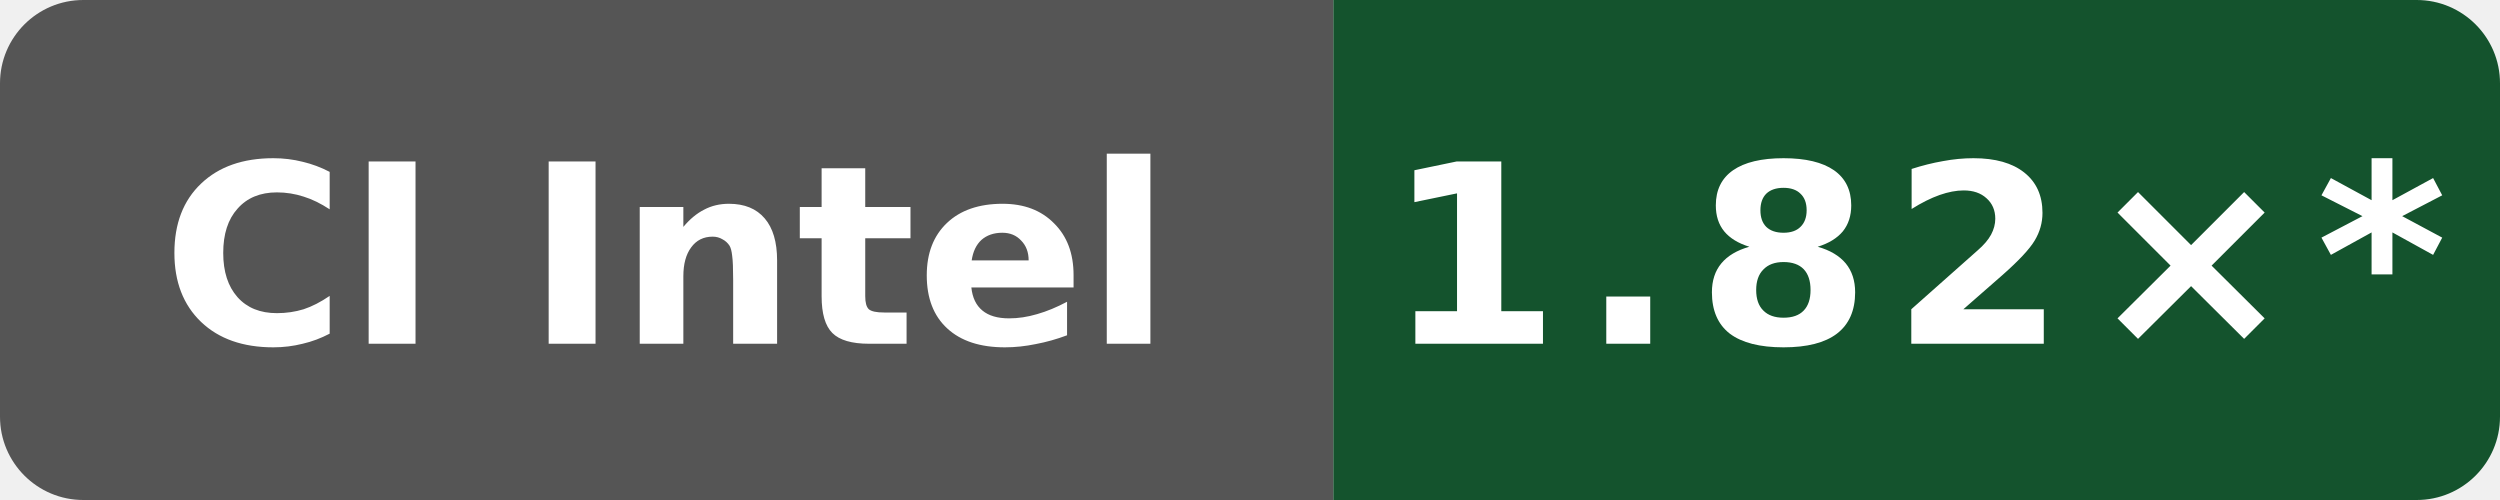
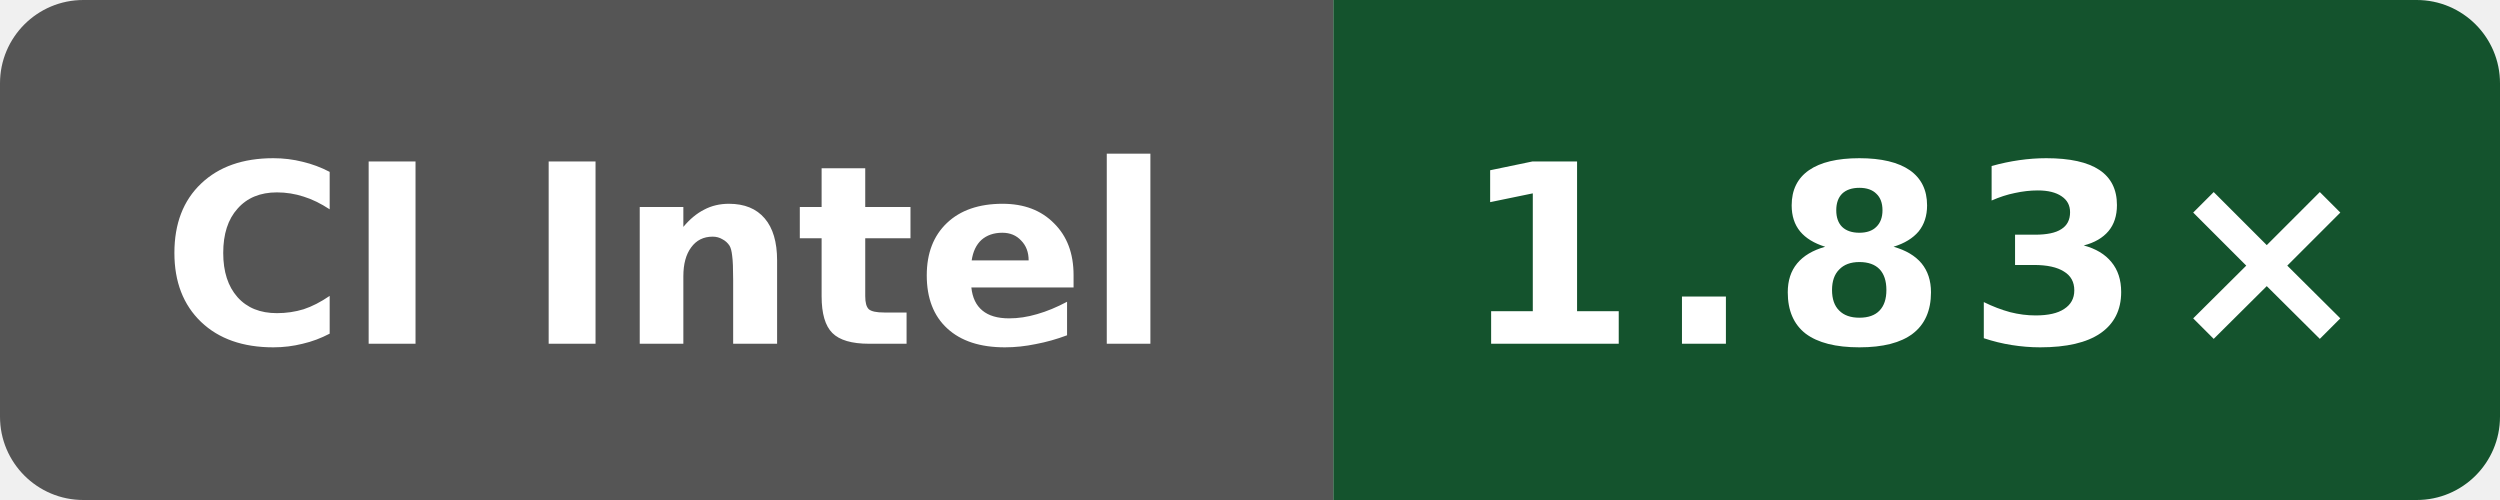
- <svg xmlns="http://www.w3.org/2000/svg" data-original-label="simdjson sse-compile-clang; Intel(R) Xeon(R) 6975P-C; revision bb09801053e48486beebe014071a71353ce9be0b" data-original-message="1.82×" width="120" height="24" viewBox="0 0 120 24" role="img" aria-label="simdjson sse-compile-clang; Intel(R) Xeon(R) 6975P-C; revision bb09801053e48486beebe014071a71353ce9be0b; measured bb09801053e48486beebe014071a71353ce9be0b; 10 commits behind main: 1.82×*">
+ <svg xmlns="http://www.w3.org/2000/svg" data-original-label="simdjson sse-compile-clang; INTEL(R) XEON(R) PLATINUM 8573C; revision b8749c61550bdf9b4d65e7e01182a1f856100a46" data-original-message="1.83×" width="120" height="24" viewBox="0 0 120 24" role="img" aria-label="simdjson sse-compile-clang; INTEL(R) XEON(R) PLATINUM 8573C; revision b8749c61550bdf9b4d65e7e01182a1f856100a46; measured b8749c61550bdf9b4d65e7e01182a1f856100a46; 0 commits behind main: 1.83×">
  <defs>
    <clipPath id="badge">
      <rect width="120" height="24" rx="4" />
    </clipPath>
  </defs>
  <g clip-path="url(#badge)">
    <rect width="64" height="24" fill="#555" />
    <rect x="64" width="56" height="24" fill="#14532d" />
  </g>
  <text x="32" y="16.5" fill="#fff" text-anchor="middle" font-family="Verdana,Geneva,DejaVu Sans,sans-serif" font-size="12" font-weight="700" textLength="52" lengthAdjust="spacingAndGlyphs">CI Intel</text>
-   <text x="92" y="16.5" fill="#fff" text-anchor="middle" font-family="Verdana,Geneva,DejaVu Sans,sans-serif" font-size="12" font-weight="700" letter-spacing="1" textLength="44" lengthAdjust="spacingAndGlyphs">1.82×*</text>
+   <text x="92" y="16.5" fill="#fff" text-anchor="middle" font-family="Verdana,Geneva,DejaVu Sans,sans-serif" font-size="12" font-weight="700" letter-spacing="1" textLength="39" lengthAdjust="spacingAndGlyphs">1.83×</text>
</svg>
